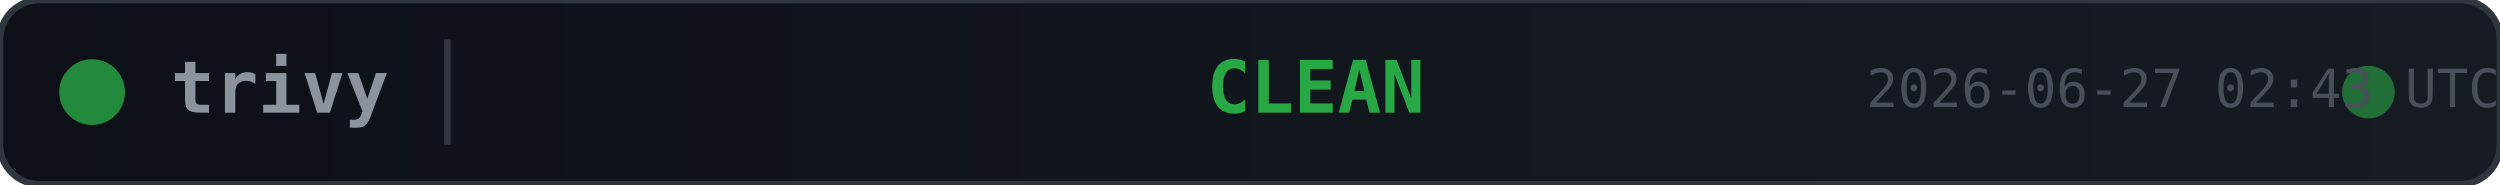
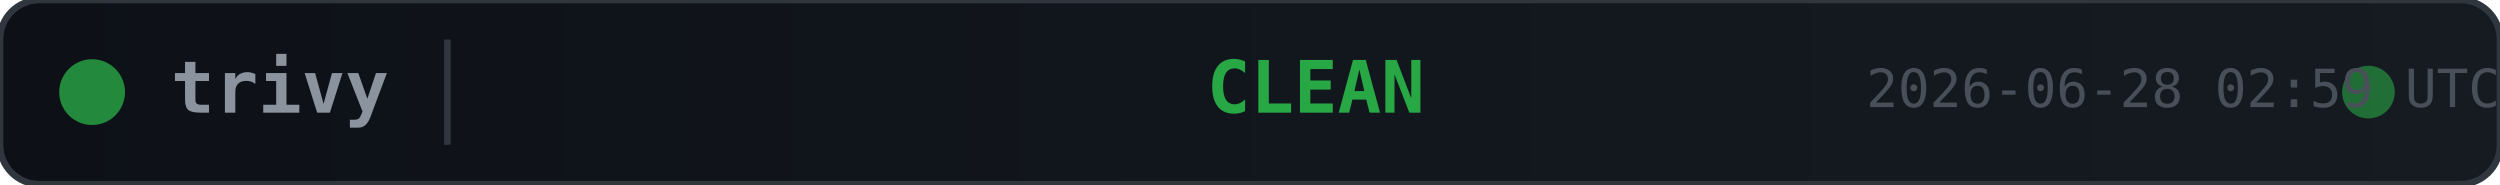
<svg xmlns="http://www.w3.org/2000/svg" width="380" height="28">
  <defs>
    <linearGradient id="bg" x1="0" y1="0" x2="1" y2="0">
      <stop offset="0%" stop-color="#0d1117" />
      <stop offset="100%" stop-color="#161b22" />
    </linearGradient>
  </defs>
  <rect width="380" height="28" rx="6" fill="url(#bg)" stroke="#30363d" stroke-width="1" />
  <circle cx="14" cy="14" r="5" fill="#28a745" opacity="0.8">
    <animate attributeName="opacity" values="0.8;0.4;0.8" dur="2s" repeatCount="indefinite" />
  </circle>
  <text x="26" y="14" fill="#8b949e" font-family="monospace" font-size="11" font-weight="600" dominant-baseline="middle">trivy</text>
  <line x1="68" y1="6" x2="68" y2="22" stroke="#30363d" stroke-width="1" />
  <text x="200" y="14" fill="#28a745" font-family="monospace" font-size="11" font-weight="700" text-anchor="middle" dominant-baseline="middle">CLEAN</text>
  <circle cx="360" cy="14" r="4" fill="#28a745" opacity="0.6">
    <animate attributeName="r" values="4;6;4" dur="1.5s" repeatCount="indefinite" />
    <animate attributeName="opacity" values="0.6;0.2;0.6" dur="1.5s" repeatCount="indefinite" />
  </circle>
-   <text x="380" y="14" fill="#484f58" font-family="monospace" font-size="8" text-anchor="end" dominant-baseline="middle">2026-06-27 02:43 UTC</text>
+   <text x="380" y="14" fill="#484f58" font-family="monospace" font-size="8" text-anchor="end" dominant-baseline="middle">2026-06-28 02:59 UTC</text>
</svg>
